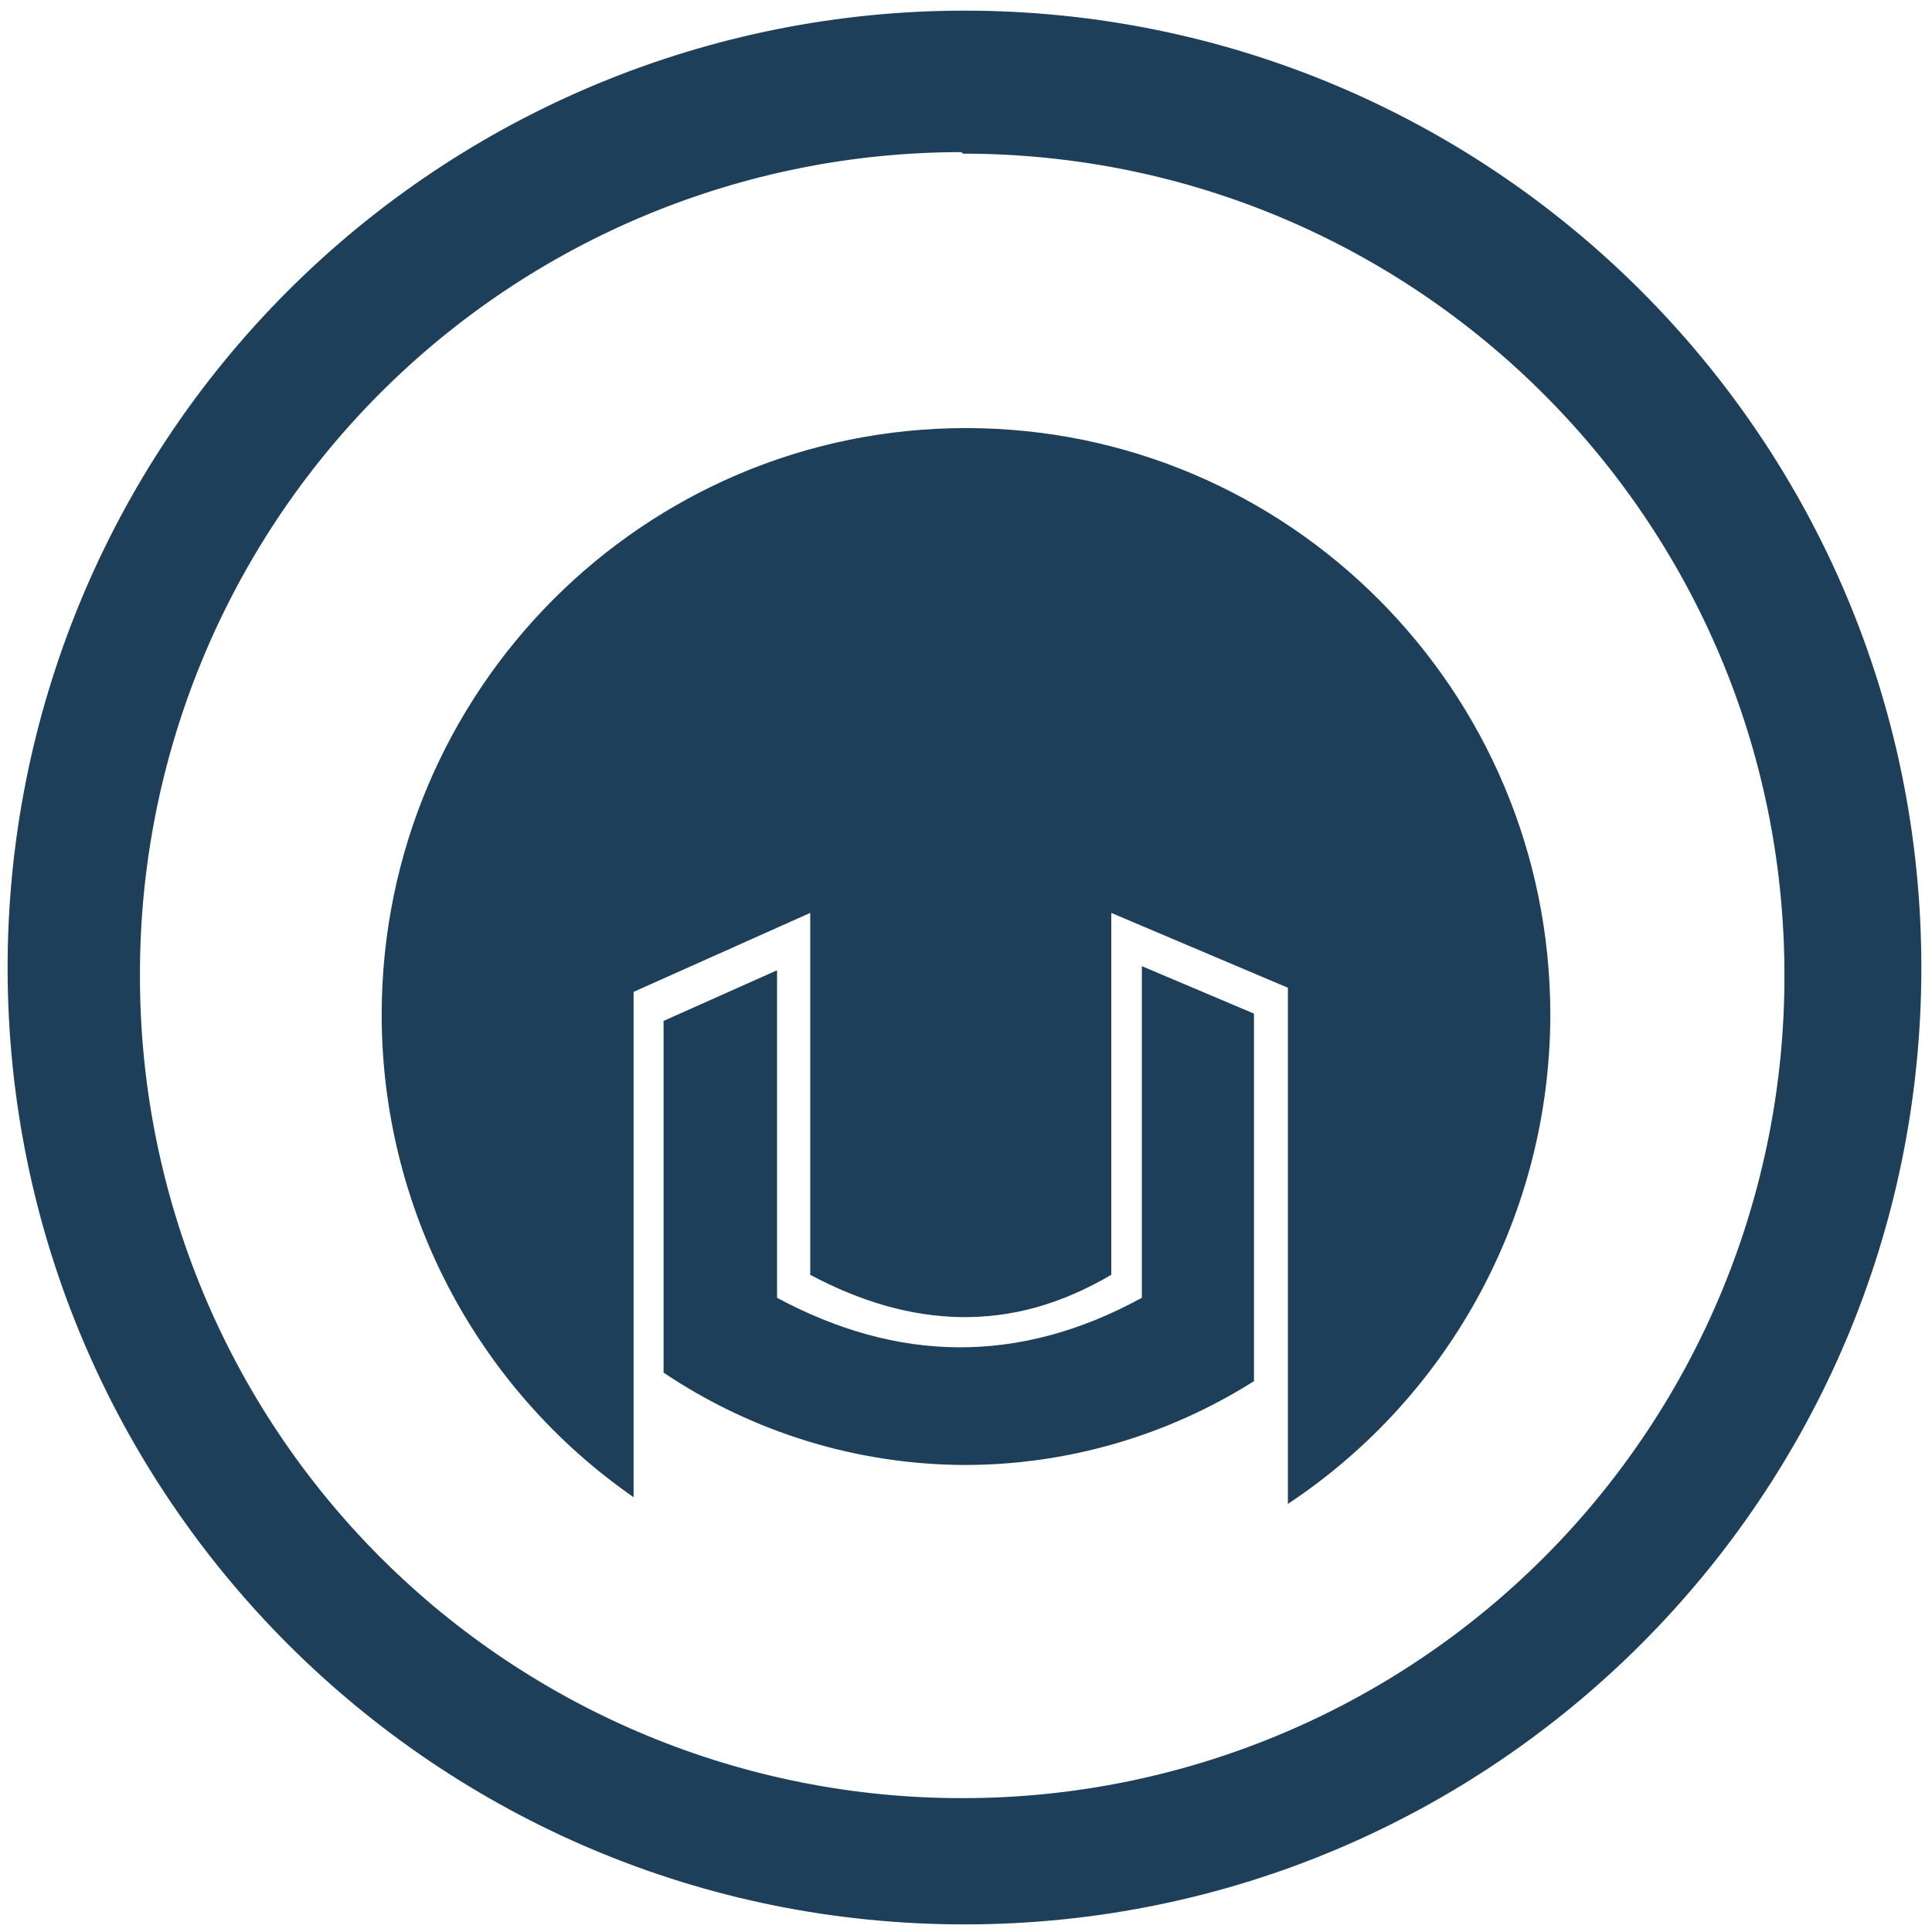
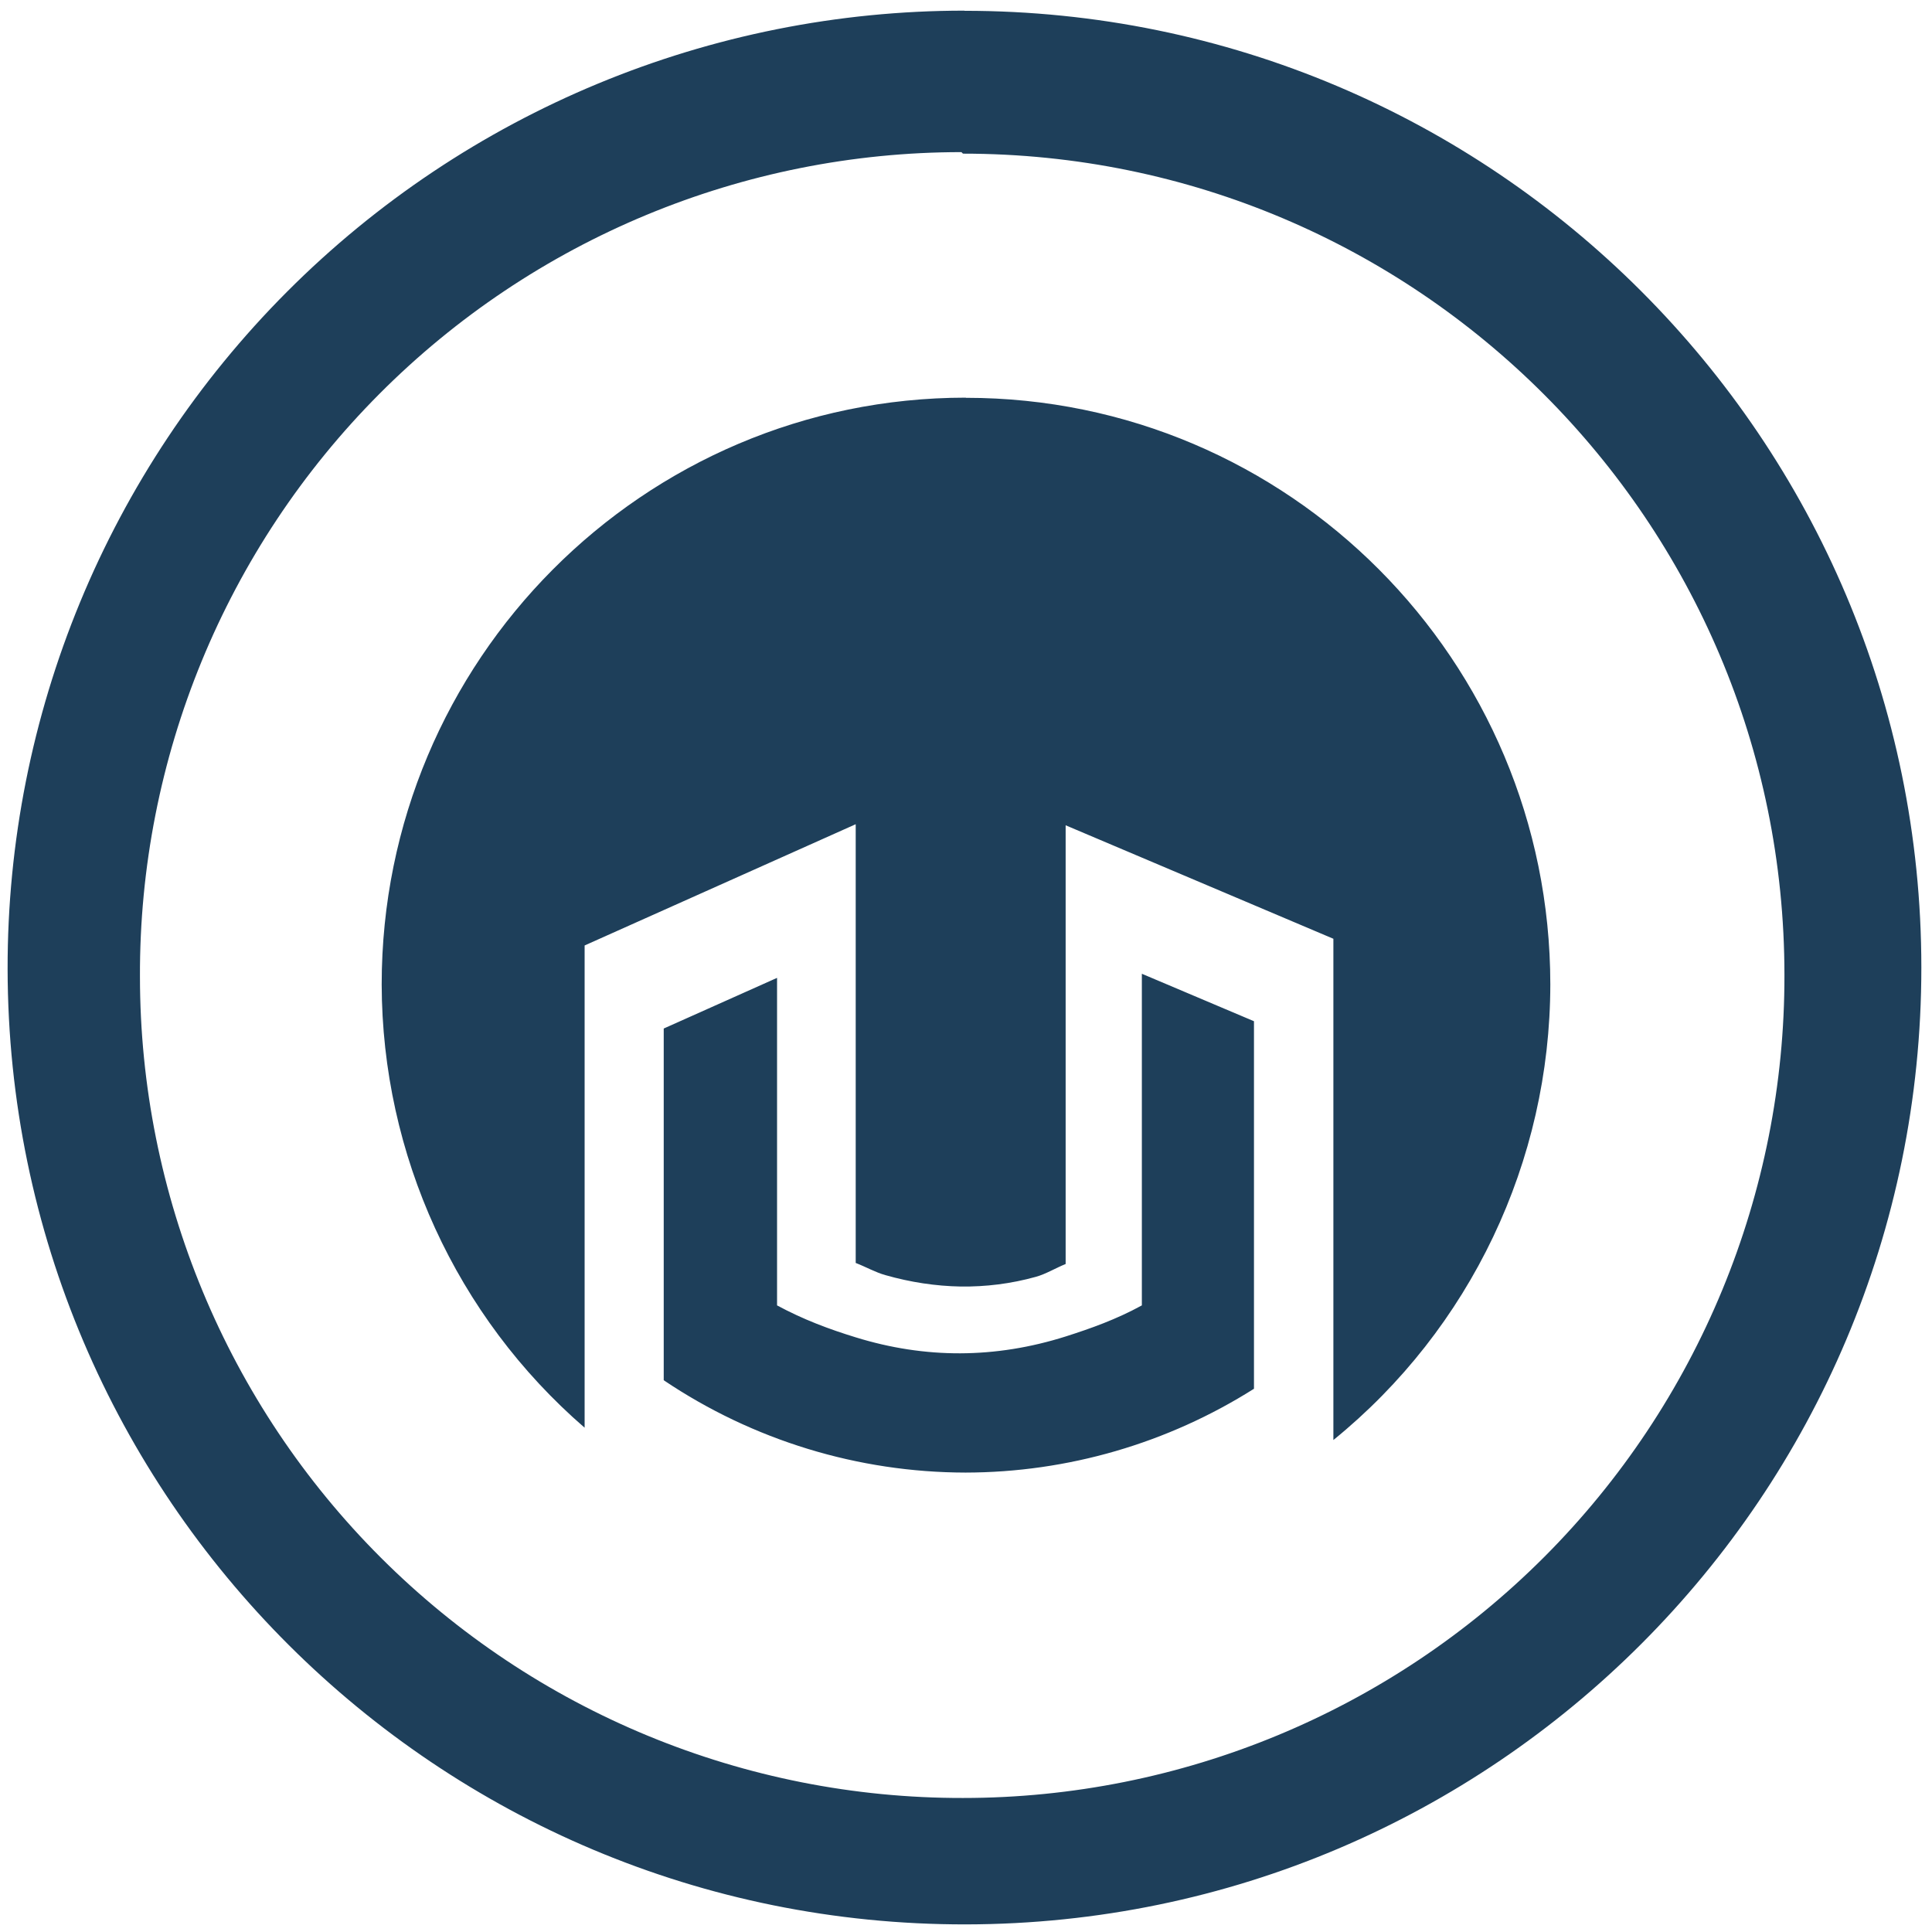
<svg xmlns="http://www.w3.org/2000/svg" width="48" height="48" version="1.1" viewBox="0 0 12.7 12.7" id="svg4">
  <defs id="defs8" />
-   <path d="M 6.34,0.07 A 6.29,6.29 0 0 0 0.05,6.37 6.29,6.29 0 0 0 6.35,12.65 6.29,6.29 0 0 0 12.63,6.36 6.29,6.29 0 0 0 6.34,0.07 Z m -0.02,0.93 0.01,0.01 A 5.4,5.4 0 0 1 11.73,6.41 5.4,5.4 0 0 1 6.33,11.82 5.4,5.4 0 0 1 0.92,6.42 5.4,5.4 0 0 1 6.32,1 Z M 6.35,2.814 A 3.841,3.857 0 0 0 2.509,6.67 3.841,3.857 0 0 0 4.165,9.842 V 6.52 l 1.161,-0.519 v 2.379 c 0.165,0.088 0.33,0.156 0.495,0.203 0.165,0.047 0.33,0.072 0.495,0.075 0.165,0.002 0.33,-0.018 0.495,-0.064 C 6.975,8.548 7.14,8.477 7.305,8.38 V 6.001 l 1.161,0.492 v 3.393 A 3.841,3.857 0 0 0 10.191,6.67 3.841,3.857 0 0 0 6.35,2.814 Z m 1.156,3.537 v 2.18 c -0.813,0.445 -1.611,0.423 -2.398,0 V 6.378 L 4.362,6.711 V 9.023 C 4.95,9.418 5.641,9.629 6.347,9.63 7.018,9.629 7.675,9.438 8.243,9.079 V 6.663 Z" id="path2" style="fill:#1e3f5a;stroke-width:1" />
+   <path d="M 6.34,0.07 A 6.29,6.29 0 0 0 0.05,6.37 6.29,6.29 0 0 0 6.35,12.65 6.29,6.29 0 0 0 12.63,6.36 6.29,6.29 0 0 0 6.34,0.071 V 0.07 Z m -0.02,0.93 0.01,0.01 A 5.4,5.4 0 0 1 11.73,6.41 5.4,5.4 0 0 1 6.33,11.819 5.4,5.4 0 0 1 0.92,6.42 5.4,5.4 0 0 1 6.32,1 Z M 6.349,2.614 A 3.841,3.857 0 0 0 2.509,6.471 3.841,3.857 0 0 0 3.843,9.385 V 6.215 L 5.625,5.418 v 2.884 c 0.065,0.025 0.13,0.062 0.195,0.08 0.165,0.047 0.33,0.072 0.495,0.075 0.165,0.002 0.33,-0.018 0.495,-0.064 0.065,-0.018 0.13,-0.058 0.195,-0.084 V 5.425 L 8.765,6.171 V 9.466 A 3.841,3.857 0 0 0 10.191,6.471 3.841,3.857 0 0 0 6.35,2.615 H 6.349 Z M 7.506,6.401 V 8.581 C 7.338,8.673 7.172,8.732 7.006,8.785 6.541,8.932 6.081,8.932 5.625,8.791 5.452,8.738 5.28,8.674 5.108,8.581 V 6.428 L 4.363,6.761 V 9.073 C 4.95,9.468 5.641,9.679 6.347,9.68 7.018,9.679 7.675,9.488 8.243,9.129 V 6.713 L 7.506,6.401 Z" id="path2" style="fill:#1e3f5a;stroke-width:1" />
</svg>
